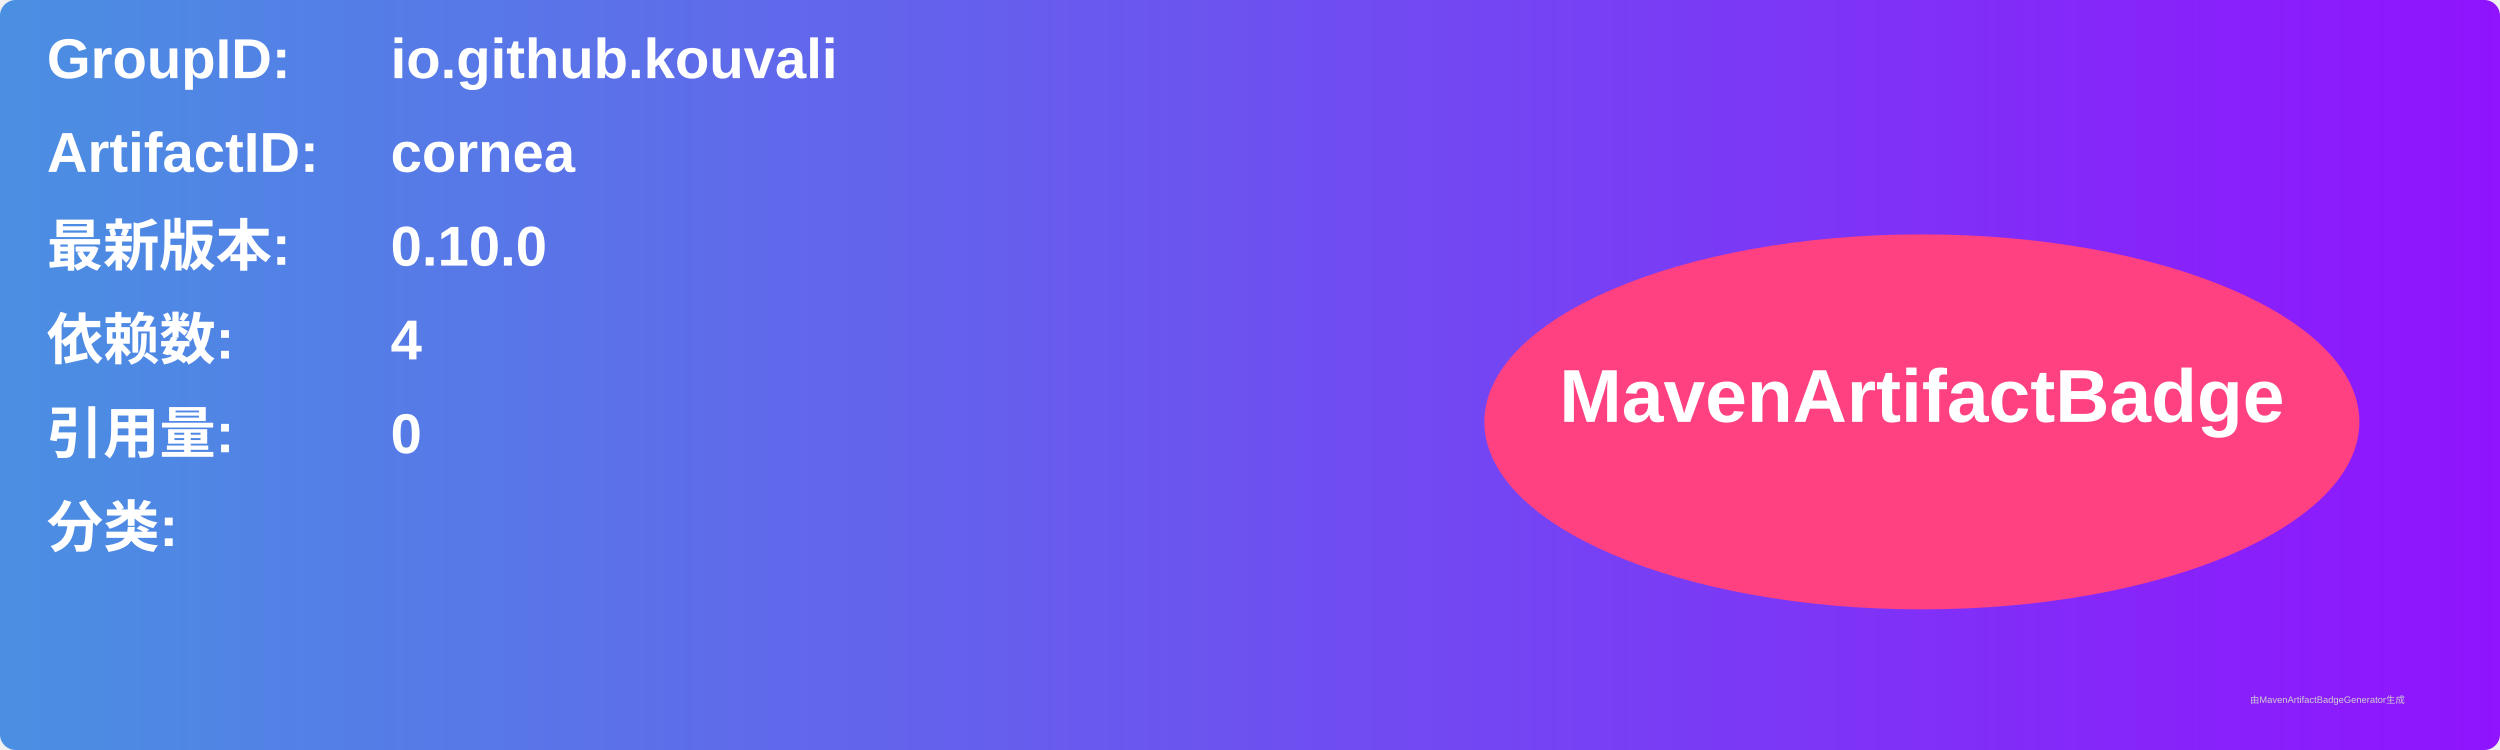
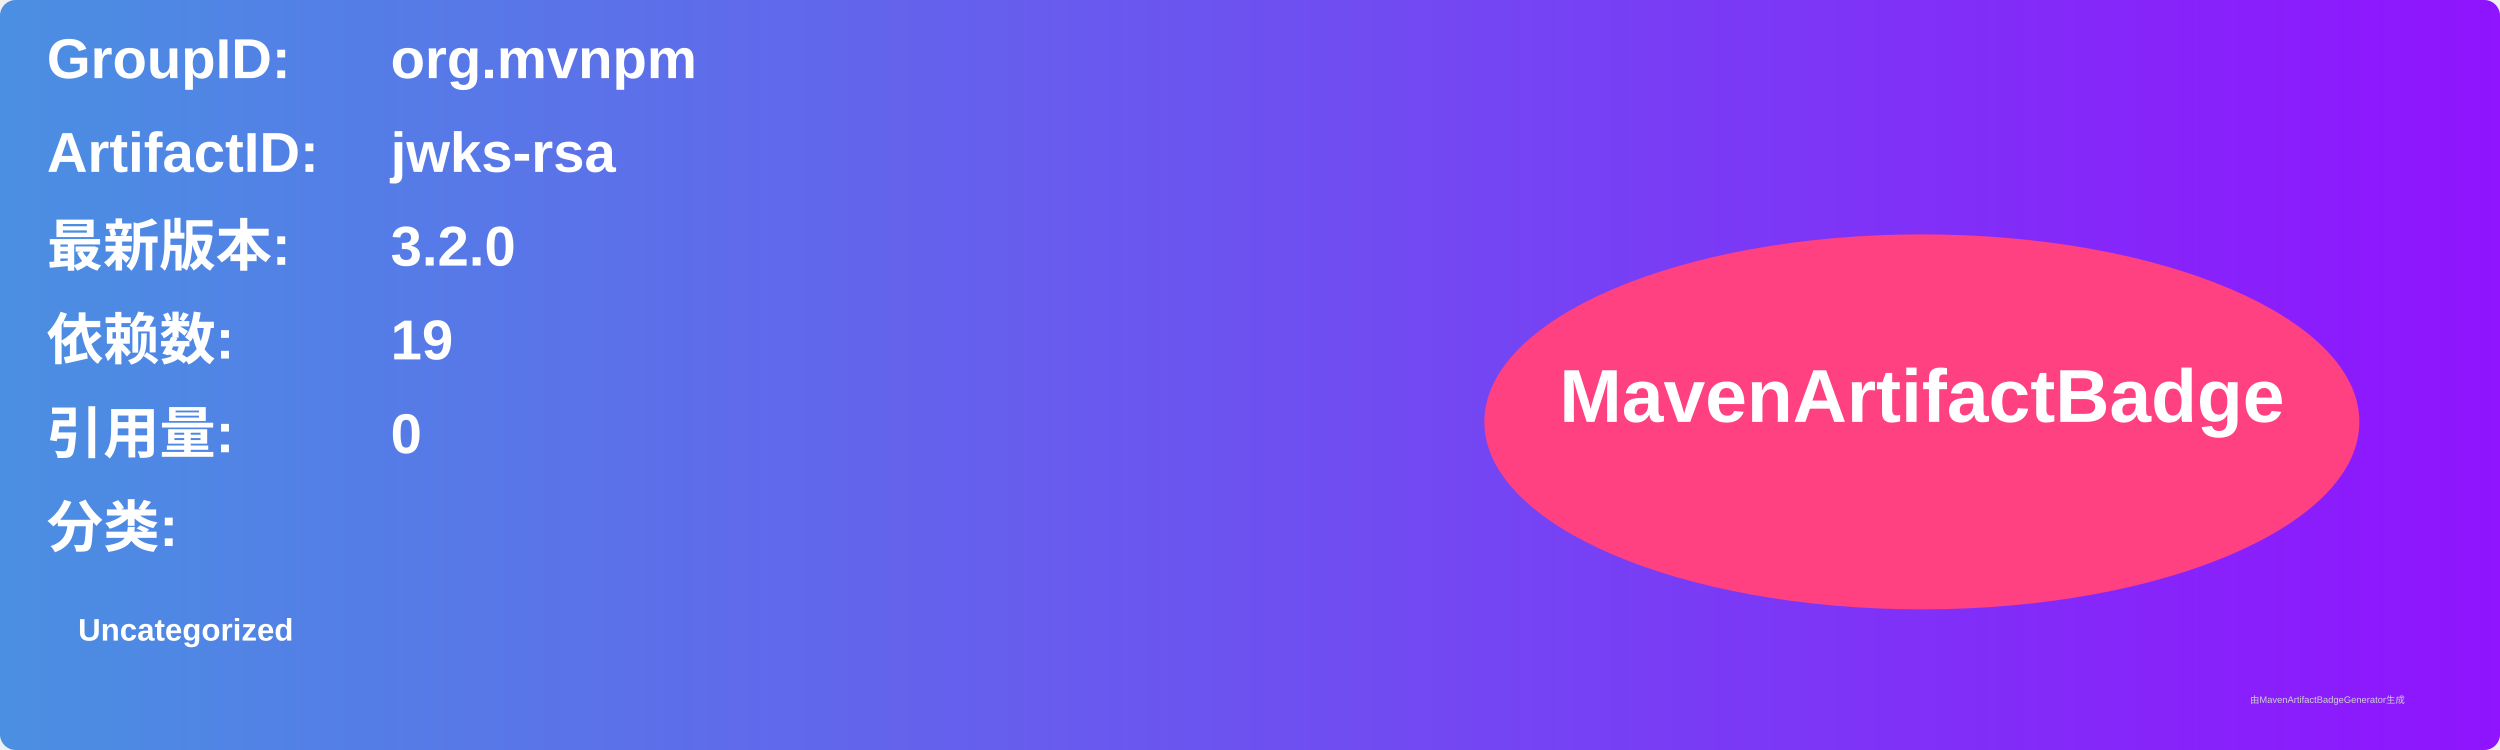
<svg xmlns="http://www.w3.org/2000/svg" width="800" height="240" viewBox="0 0 800 240">
  <linearGradient id="grad" x1="0%" y1="0%" x2="100%" y2="0%">
    <stop offset="0%" stop-color="#4a90e2" />
    <stop offset="100%" stop-color="#9013fe" />
  </linearGradient>
  <rect width="100%" height="100%" rx="5" ry="5" fill="url(#grad)" />
  <g transform="translate(15, 15)">
    <text x="0" y="10" font-family="Arial" font-size="18" fill="white" font-weight="bold" width="260">GroupID:</text>
-     <text x="110" y="10" font-family="Arial" font-size="18" fill="white" font-weight="bold" width="460">io.github.kouvali</text>
+     <text x="110" y="10" font-family="Arial" font-size="18" fill="white" font-weight="bold" width="460">org.mvnpm</text>
    <text x="0" y="40" font-family="Arial" font-size="18" fill="white" font-weight="bold" width="260">ArtifactID:</text>
-     <text x="110" y="40" font-family="Arial" font-size="18" fill="white" font-weight="bold" width="460">cornea</text>
+     <text x="110" y="40" font-family="Arial" font-size="18" fill="white" font-weight="bold" width="460">jwks-rsa</text>
    <text x="0" y="70" font-family="Arial" font-size="18" fill="white" font-weight="bold">最新版本:</text>
    <text x="110" y="70" font-family="Arial" font-size="18" fill="white" font-weight="bold">
-       <tspan font-weight="bold">0.10.0</tspan>
+       <tspan font-weight="bold">3.2.0</tspan>
    </text>
    <text x="0" y="100" font-family="Arial" font-size="18" fill="white" font-weight="bold">依赖数: </text>
    <text x="110" y="100" font-family="Arial" font-size="18" fill="white">
-       <tspan font-weight="bold">4</tspan>
+       <tspan font-weight="bold">19</tspan>
    </text>
    <text x="0" y="130" font-family="Arial" font-size="18" fill="white" font-weight="bold">引用量: </text>
    <text x="110" y="130" font-family="Arial" font-size="18" fill="white">
      <tspan font-weight="bold">0</tspan>
    </text>
    <text x="0" y="160" font-family="Arial" font-size="18" fill="white" font-weight="bold">分类:</text>
    <text x="10" y="190" font-family="Arial" font-size="10" fill="white">
-       <tspan font-weight="bold" />
+       <tspan font-weight="bold">Uncategorized</tspan>
    </text>
    <ellipse cx="600" cy="120" rx="140" ry="60" fill="#ff4081" />
    <text x="600" y="120" text-anchor="middle" font-family="Arial" font-size="24" fill="white" font-weight="bold">MavenArtifactBadge</text>
  </g>
  <text x="720" y="225" font-family="Arial" font-size="3" fill="#d0d0d0">由MavenArtifactBadgeGenerator生成</text>
</svg>
